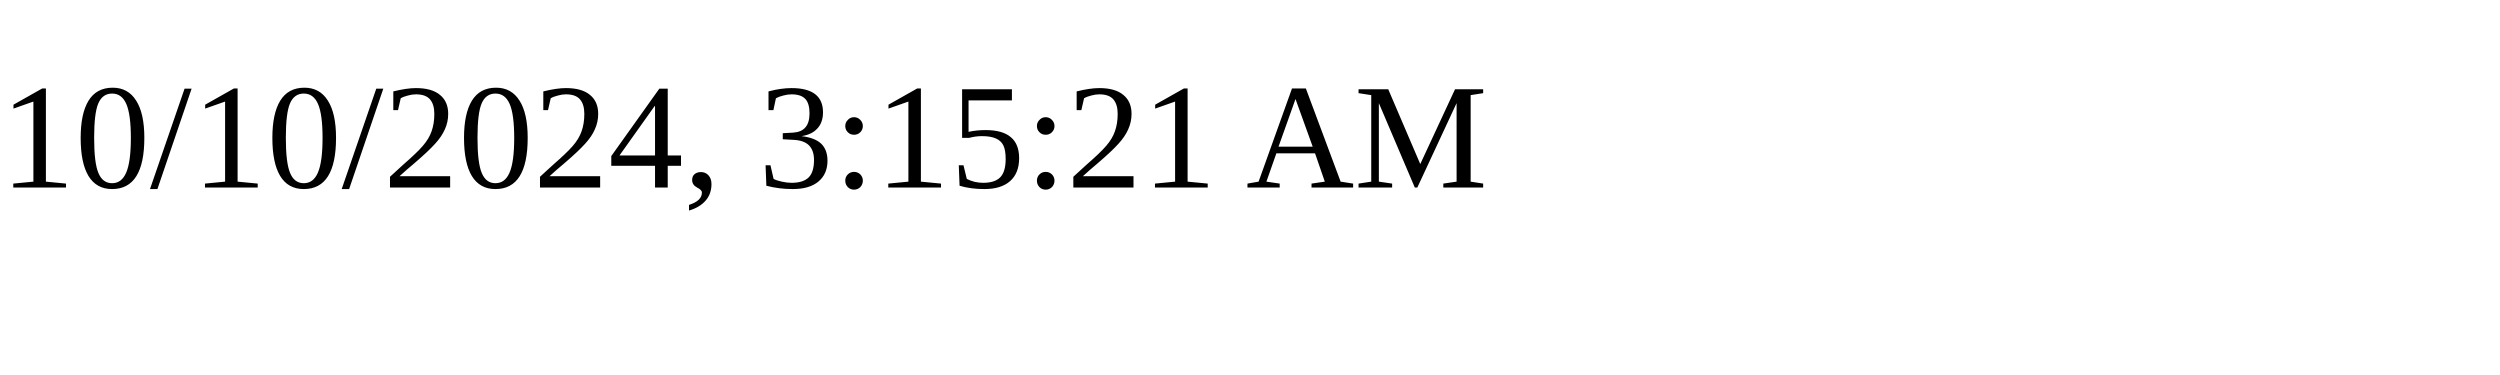
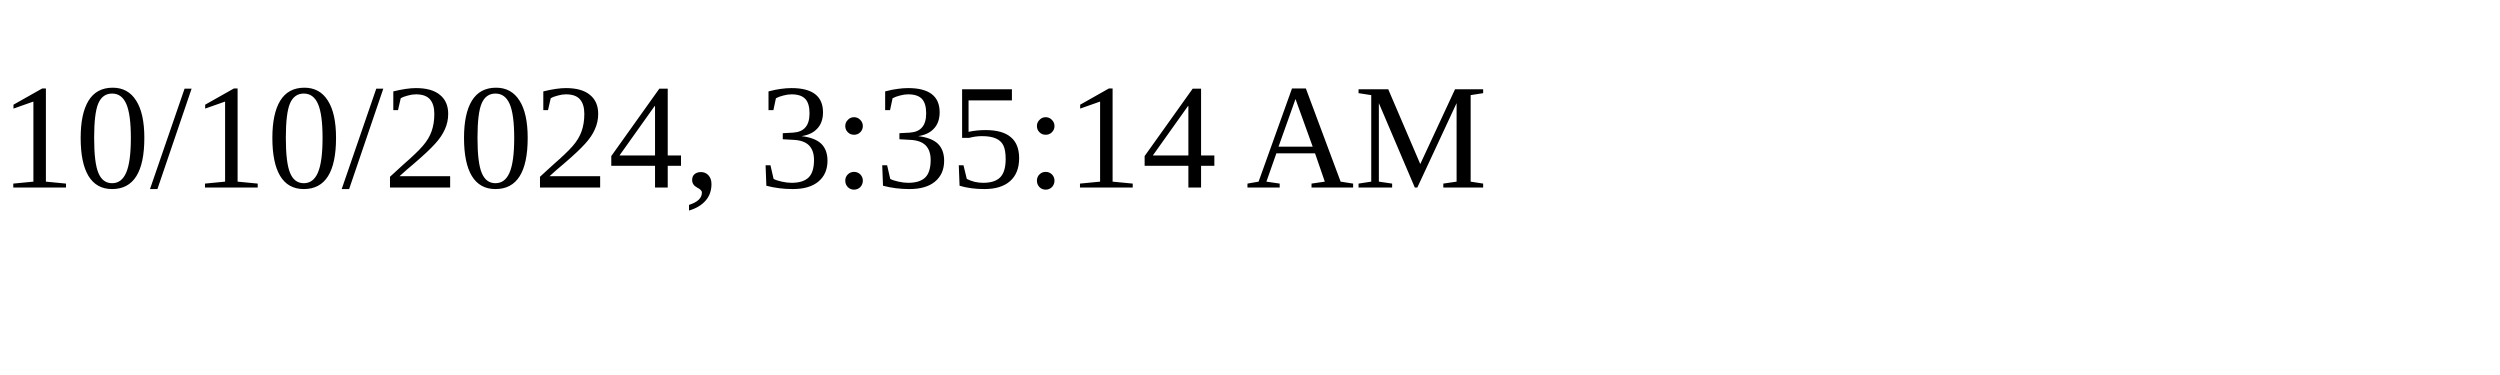
<svg xmlns="http://www.w3.org/2000/svg" height="30" width="200">
-   <text x="0" y="15">10/10/2024, 3:15:21 AM</text>
+   <text x="0" y="15">10/10/2024, 3:35:14 AM</text>
</svg>
